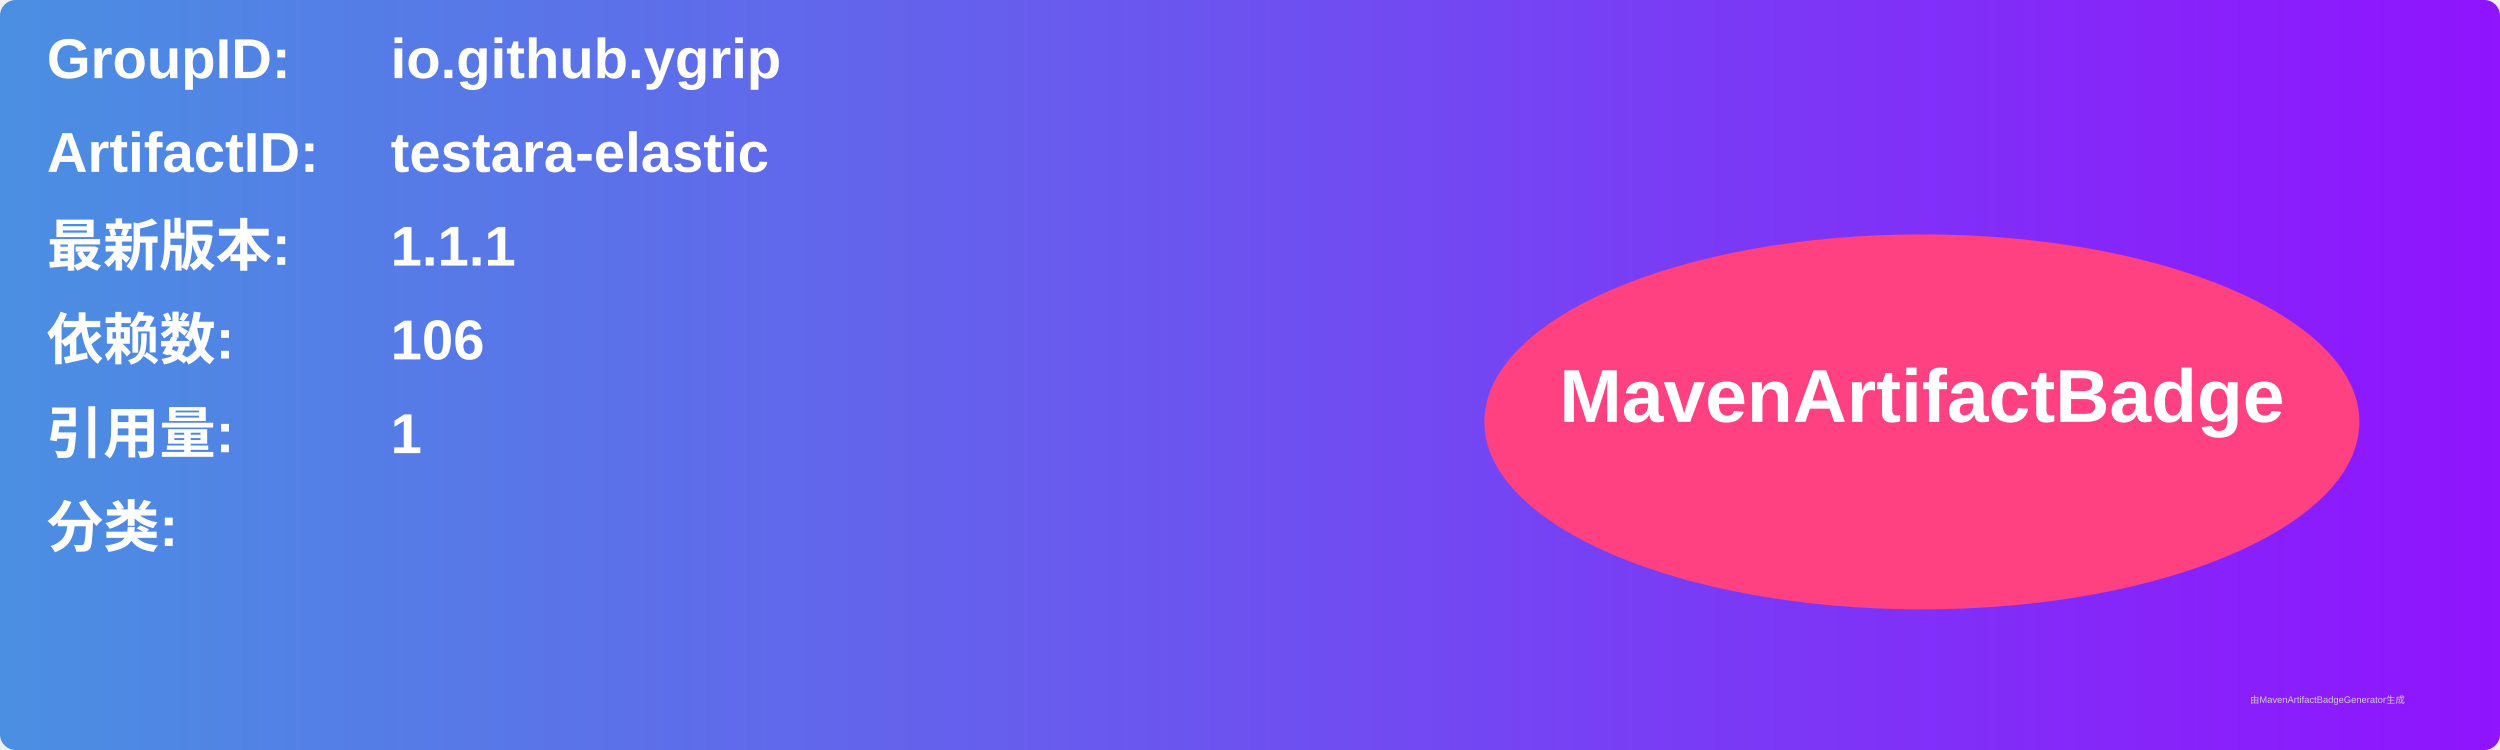
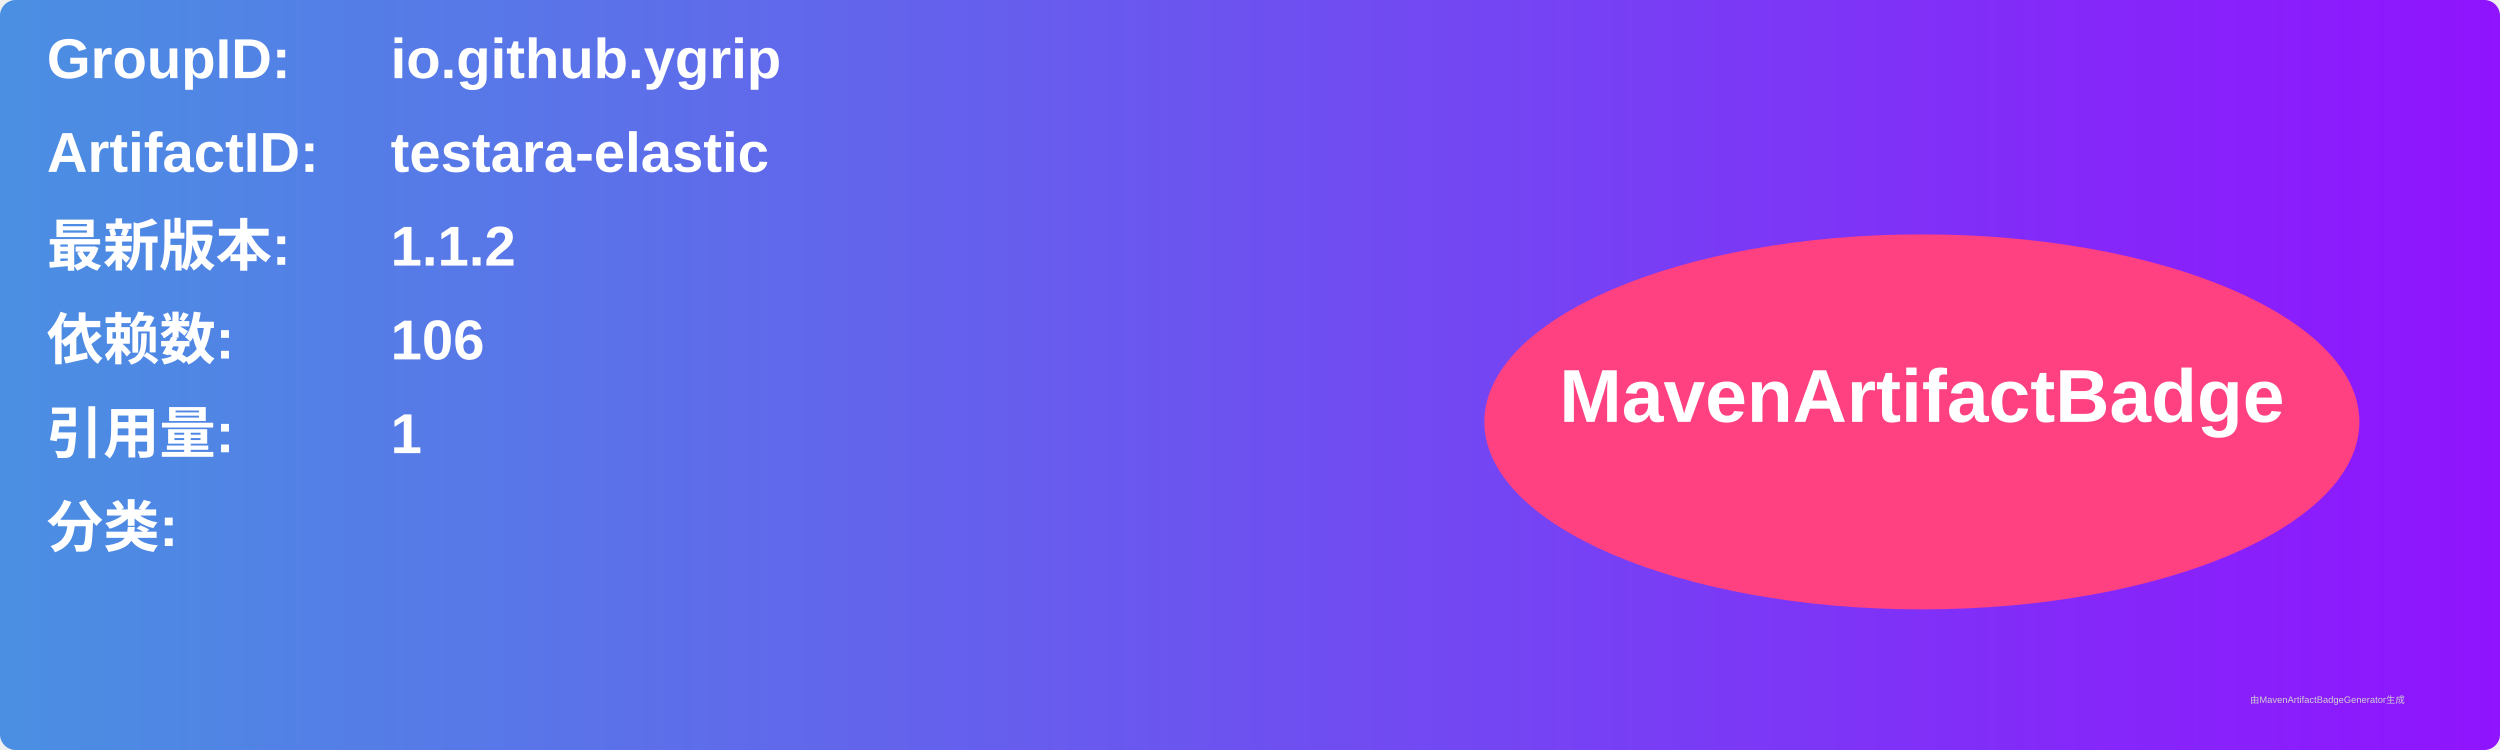
<svg xmlns="http://www.w3.org/2000/svg" width="800" height="240" viewBox="0 0 800 240">
  <linearGradient id="grad" x1="0%" y1="0%" x2="100%" y2="0%">
    <stop offset="0%" stop-color="#4a90e2" />
    <stop offset="100%" stop-color="#9013fe" />
  </linearGradient>
  <rect width="100%" height="100%" rx="5" ry="5" fill="url(#grad)" />
  <g transform="translate(15, 15)">
    <text x="0" y="10" font-family="Arial" font-size="18" fill="white" font-weight="bold" width="260">GroupID:</text>
    <text x="110" y="10" font-family="Arial" font-size="18" fill="white" font-weight="bold" width="460">io.github.ygrip</text>
    <text x="0" y="40" font-family="Arial" font-size="18" fill="white" font-weight="bold" width="260">ArtifactID:</text>
    <text x="110" y="40" font-family="Arial" font-size="18" fill="white" font-weight="bold" width="460">testara-elastic</text>
    <text x="0" y="70" font-family="Arial" font-size="18" fill="white" font-weight="bold">最新版本:</text>
    <text x="110" y="70" font-family="Arial" font-size="18" fill="white" font-weight="bold">
-       <tspan font-weight="bold">1.1.1</tspan>
+       <tspan font-weight="bold">1.1.2</tspan>
    </text>
    <text x="0" y="100" font-family="Arial" font-size="18" fill="white" font-weight="bold">依赖数: </text>
    <text x="110" y="100" font-family="Arial" font-size="18" fill="white">
      <tspan font-weight="bold">106</tspan>
    </text>
    <text x="0" y="130" font-family="Arial" font-size="18" fill="white" font-weight="bold">引用量: </text>
    <text x="110" y="130" font-family="Arial" font-size="18" fill="white">
      <tspan font-weight="bold">1</tspan>
    </text>
    <text x="0" y="160" font-family="Arial" font-size="18" fill="white" font-weight="bold">分类:</text>
    <text x="10" y="190" font-family="Arial" font-size="10" fill="white">
      <tspan font-weight="bold" />
    </text>
    <ellipse cx="600" cy="120" rx="140" ry="60" fill="#ff4081" />
    <text x="600" y="120" text-anchor="middle" font-family="Arial" font-size="24" fill="white" font-weight="bold">MavenArtifactBadge</text>
  </g>
  <text x="720" y="225" font-family="Arial" font-size="3" fill="#d0d0d0">由MavenArtifactBadgeGenerator生成</text>
</svg>
